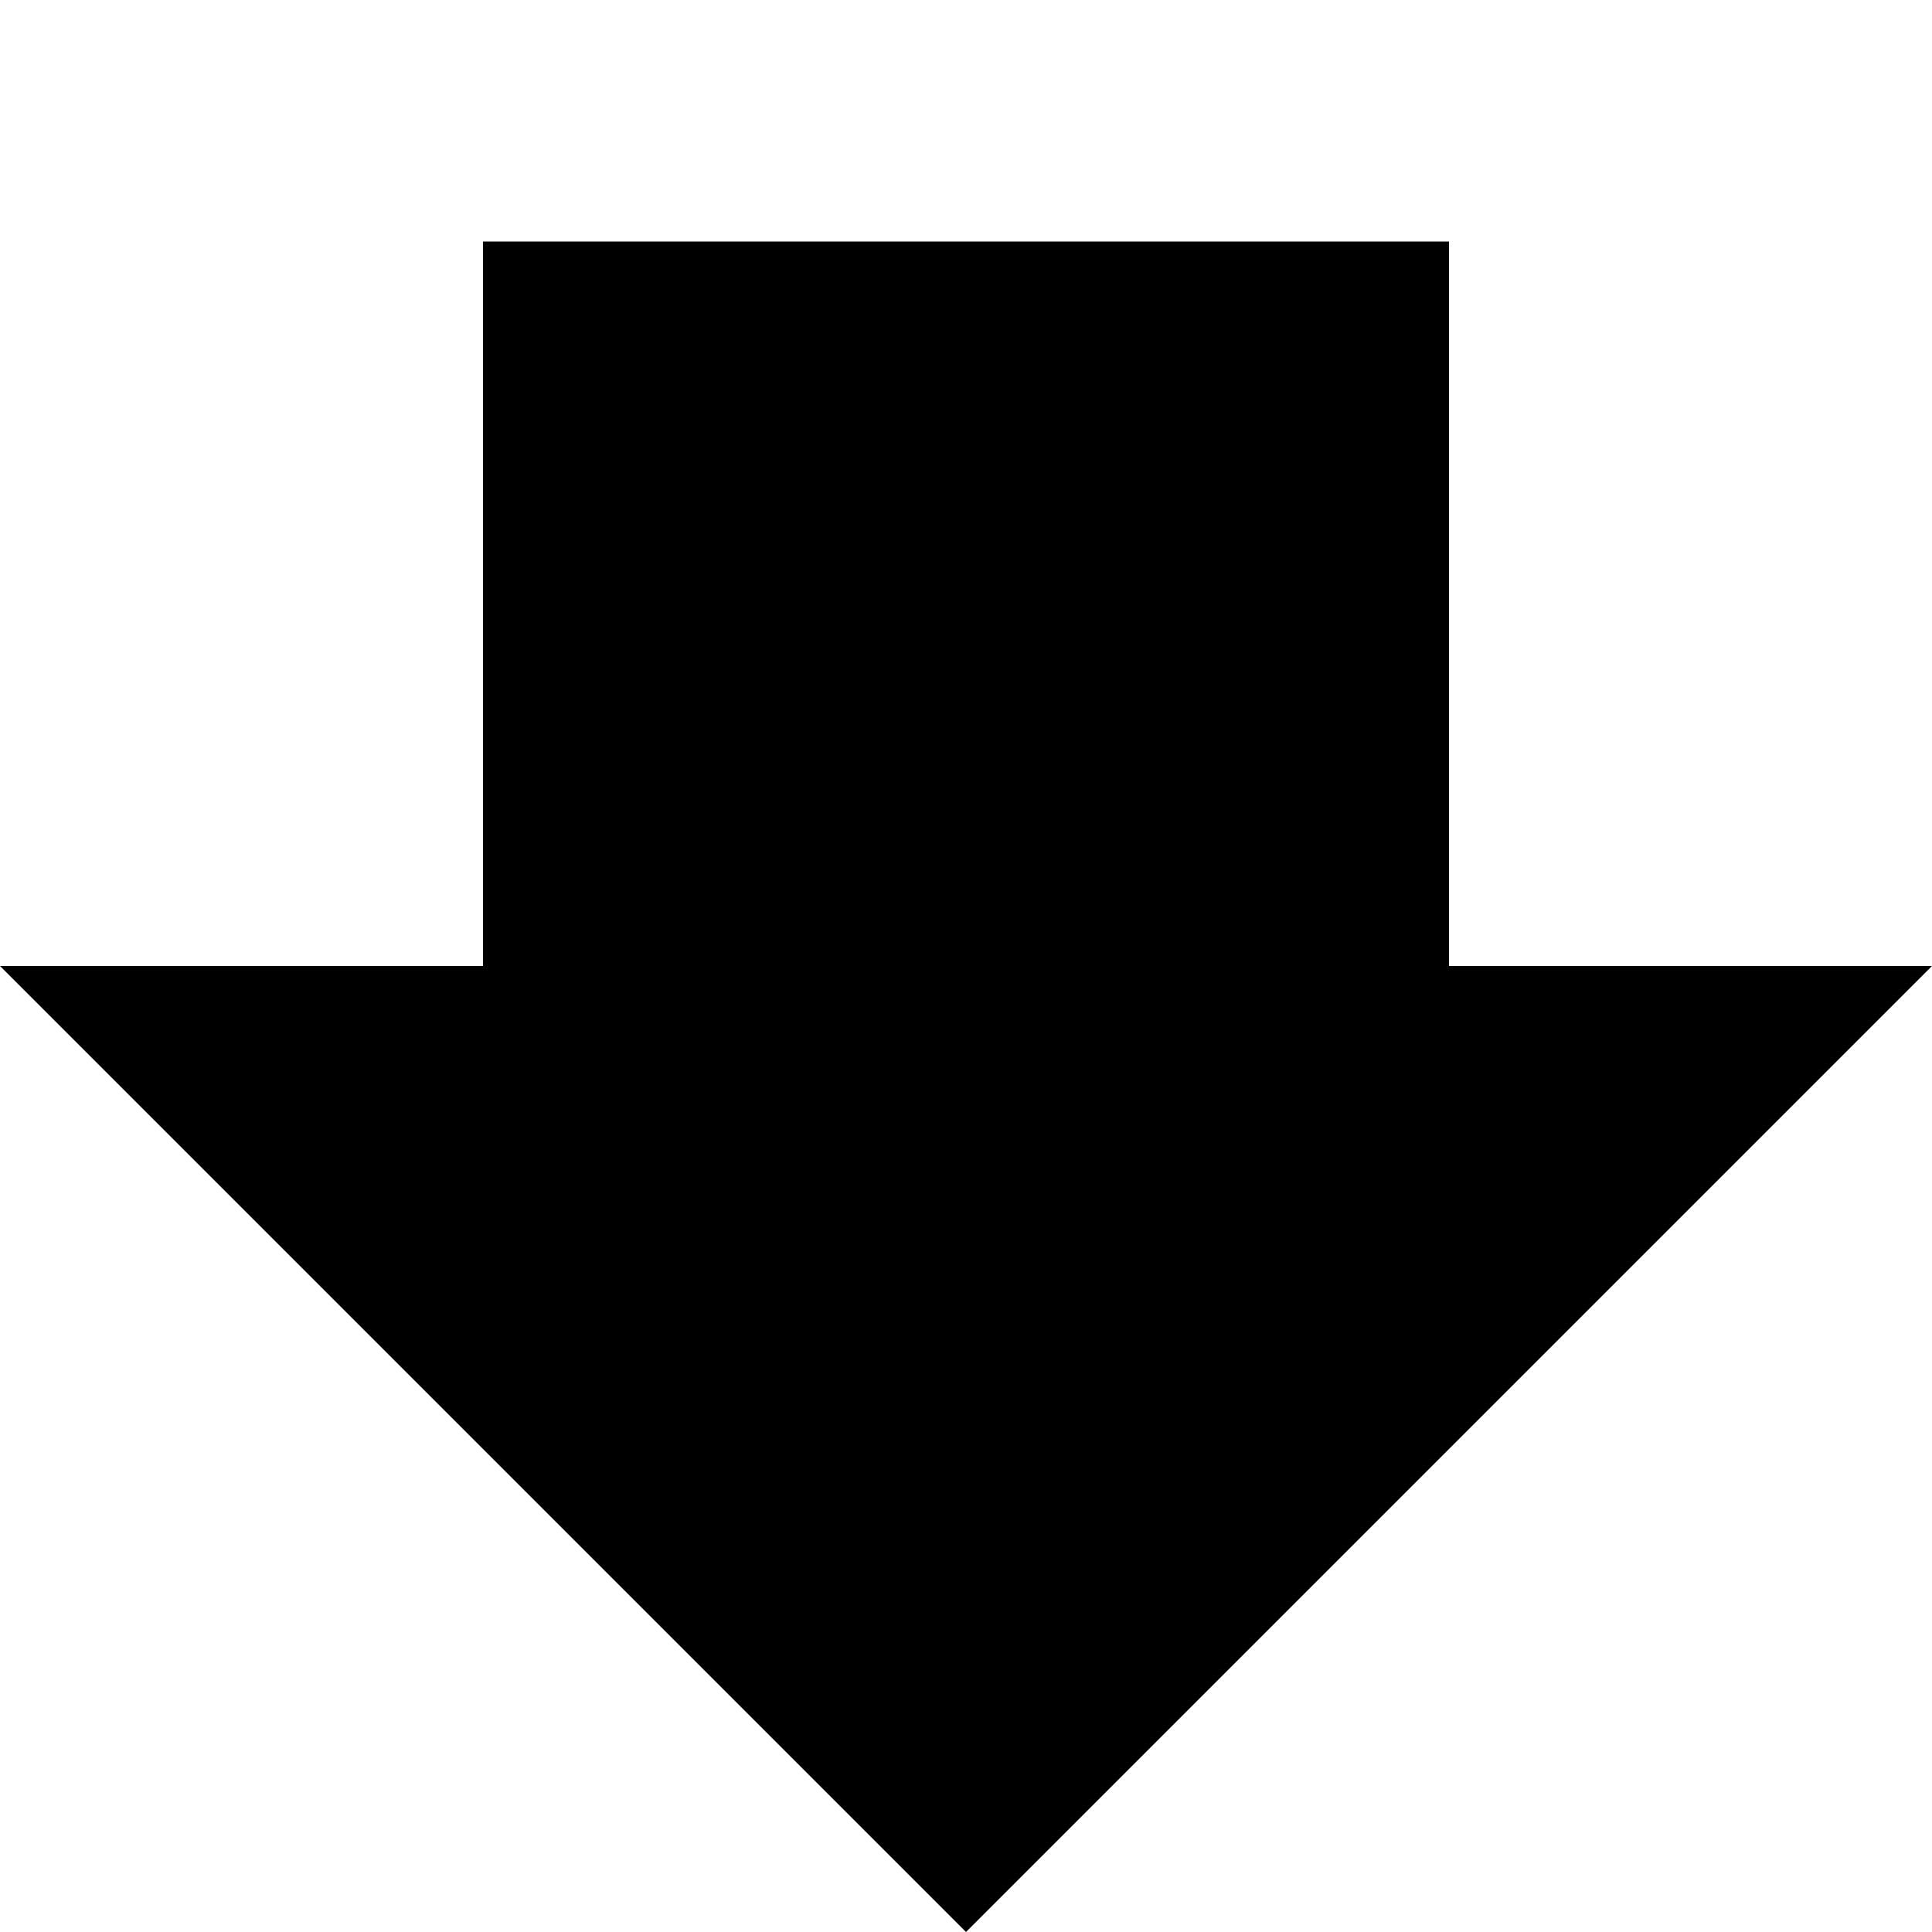
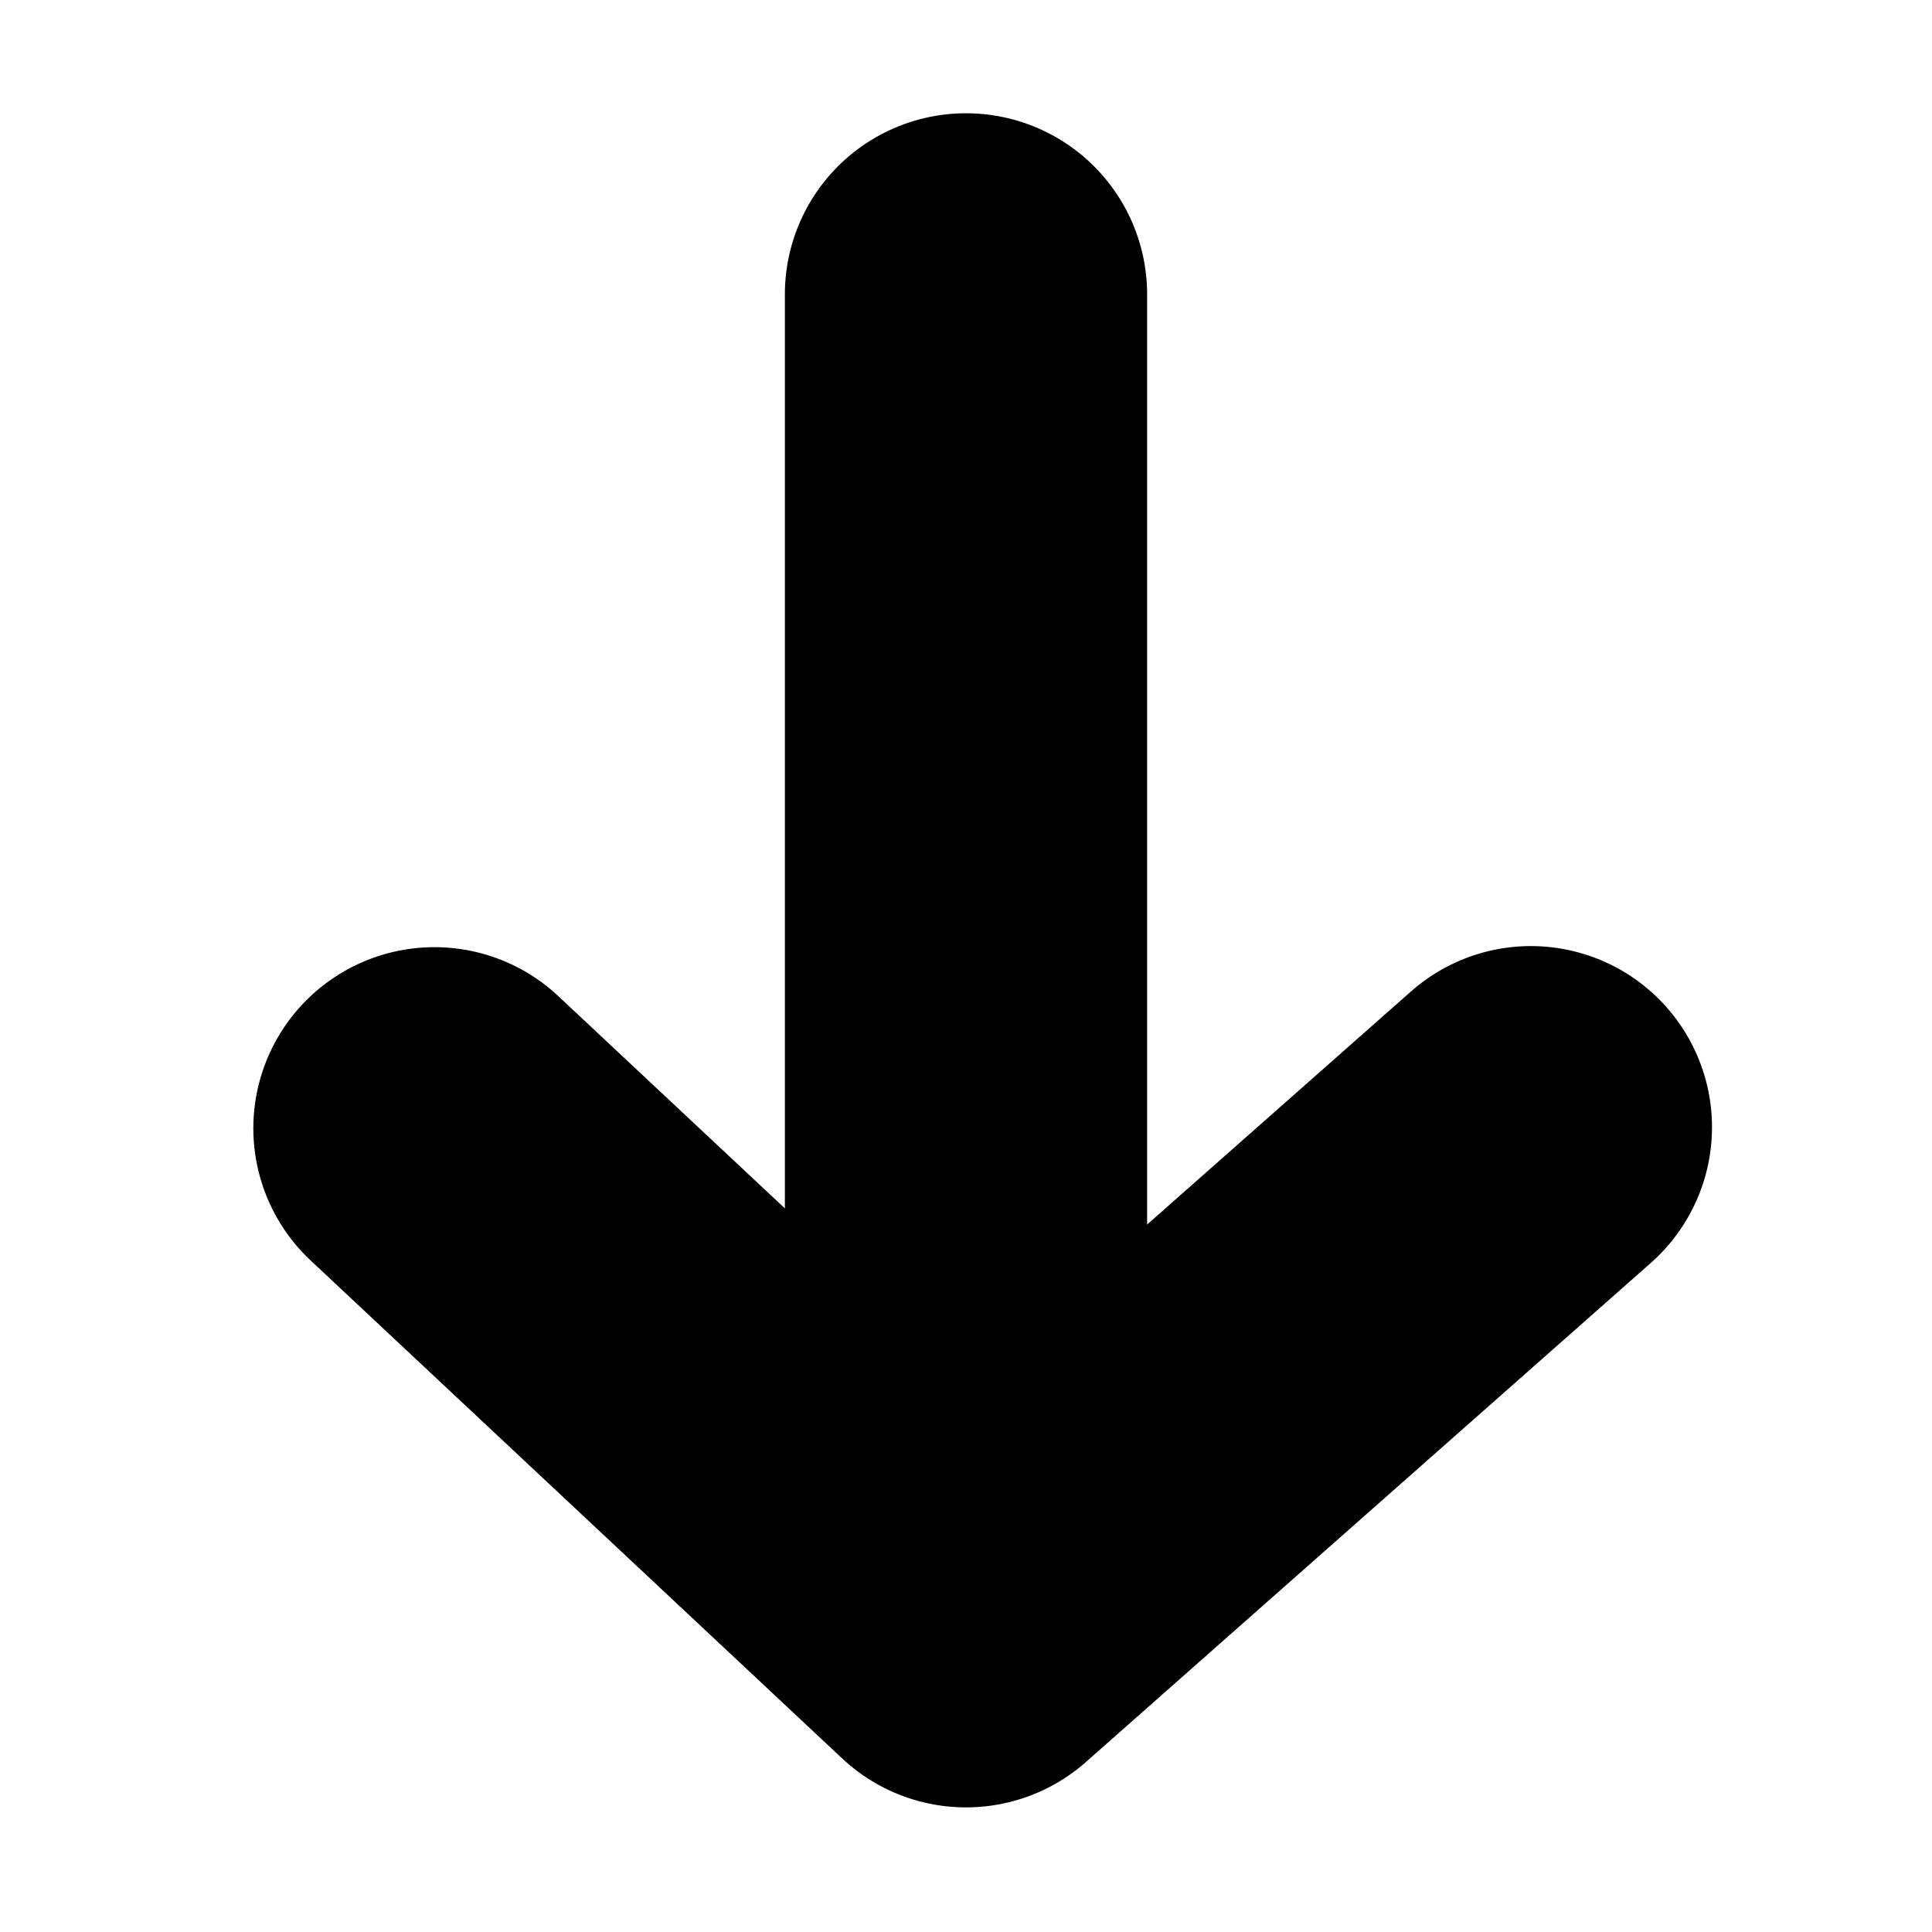
<svg xmlns="http://www.w3.org/2000/svg" width="16" height="16" version="1.1">
-   <path d="m16 8h-4v-6h-8v6h-4l8 8z" stroke-width=".943" />
+   <path d="m3.598 9.344 4.402 4.124 4.678-4.133" fill="none" stroke="#000" stroke-linecap="round" stroke-linejoin="round" stroke-width="3" />
+   <path d="m8 12.603v-10.165" fill="none" stroke="#000" stroke-linecap="round" stroke-linejoin="round" stroke-width="3" />
</svg>
